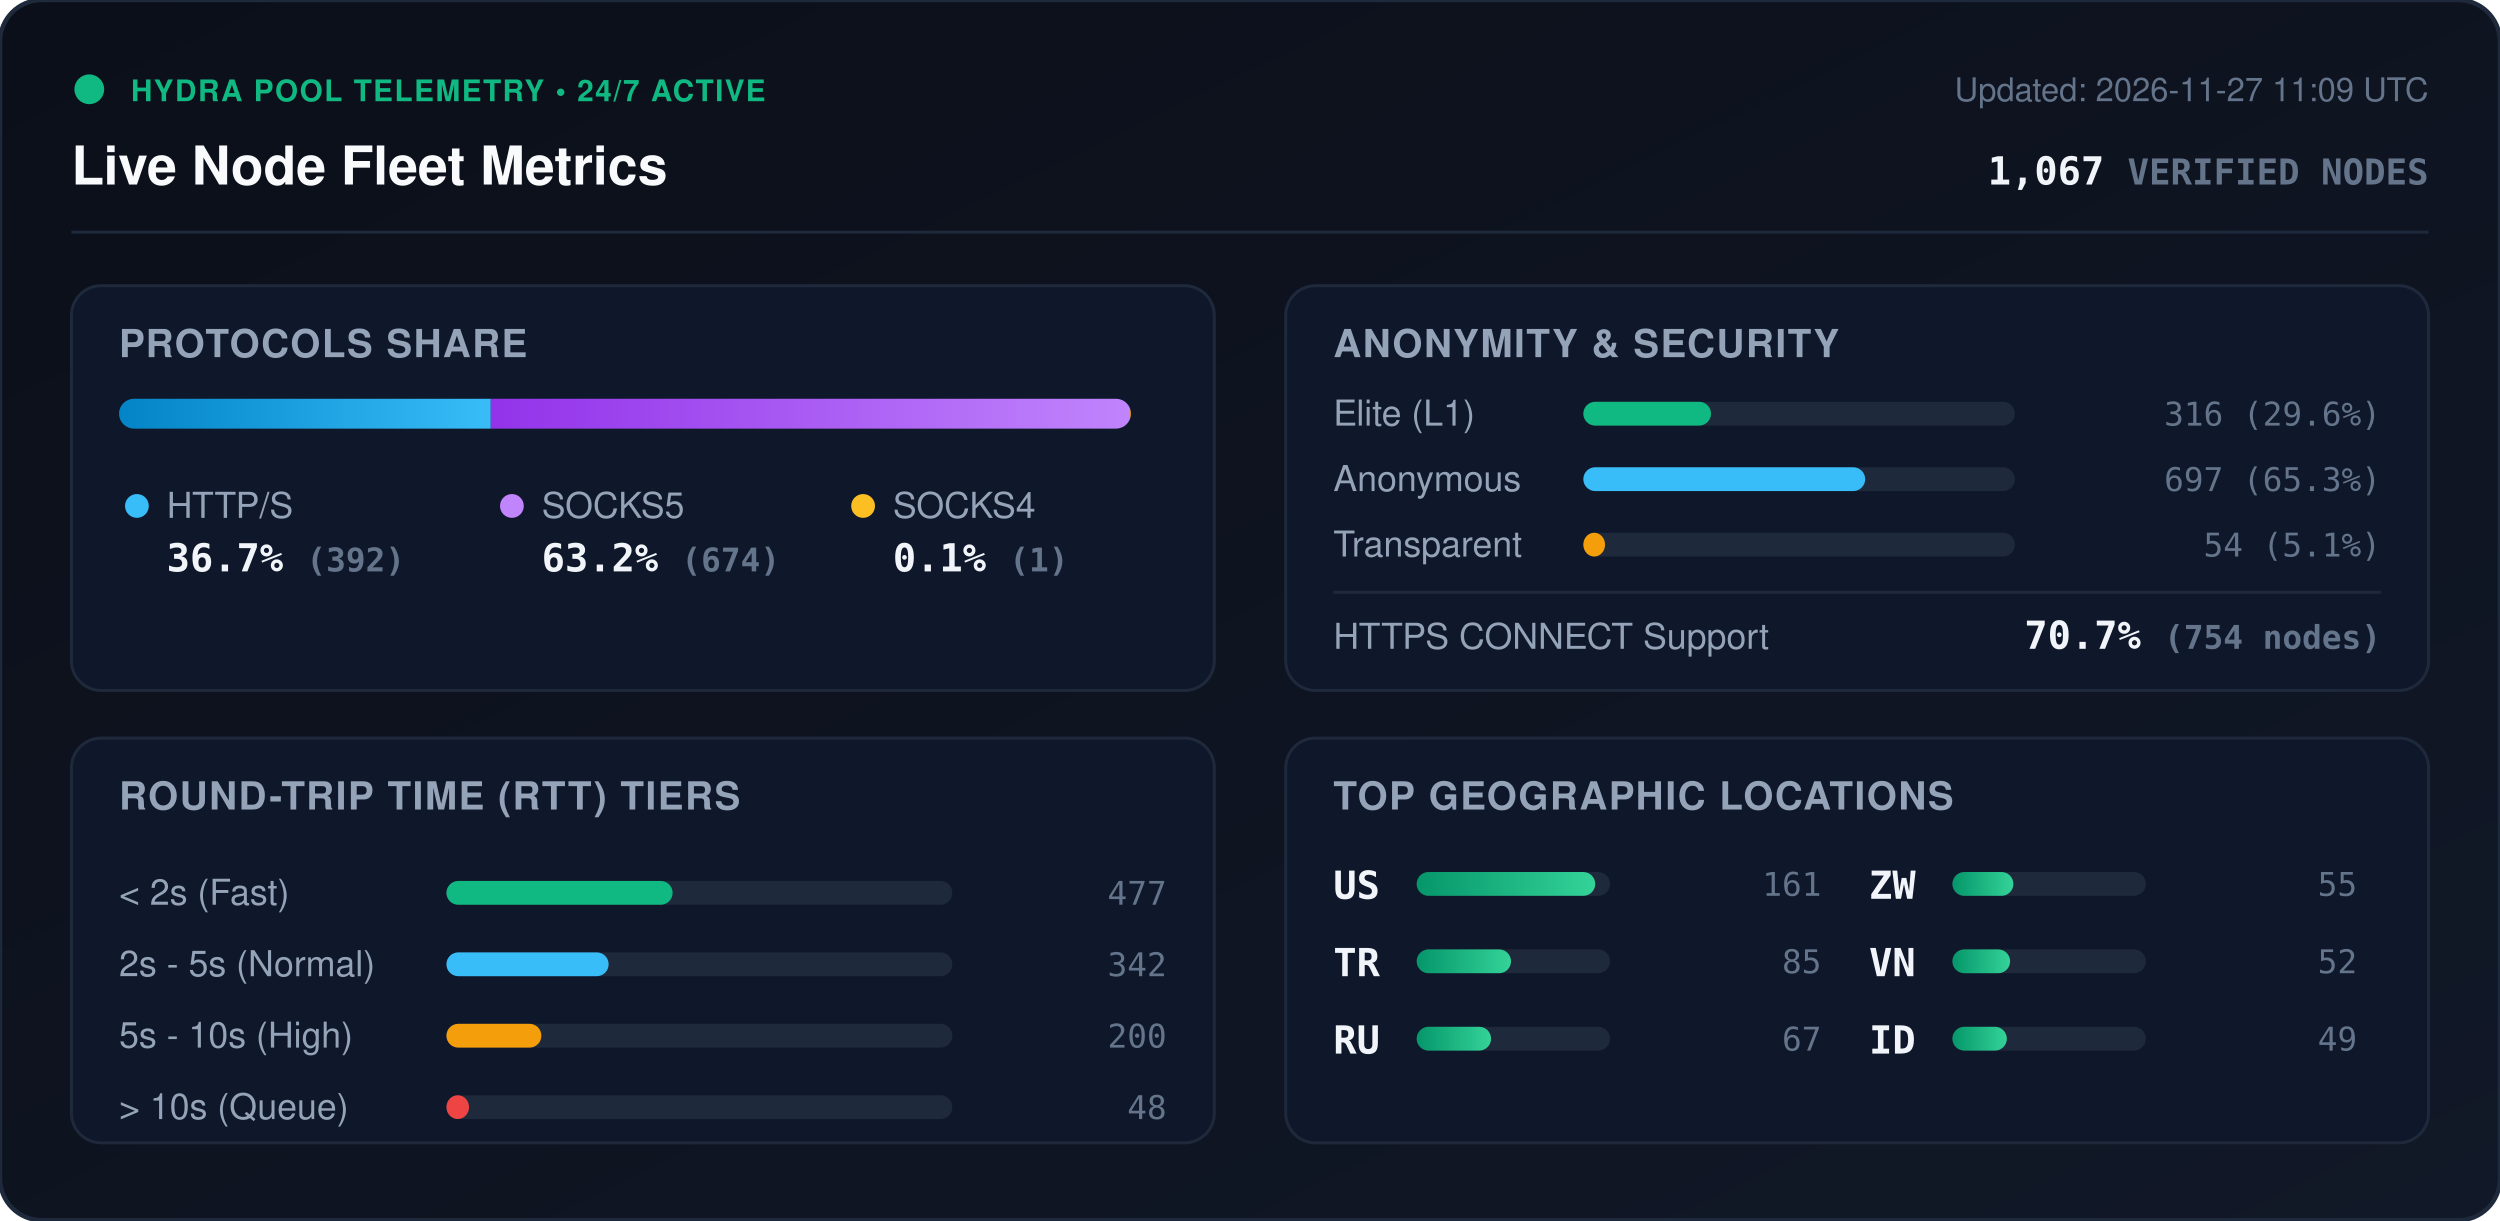
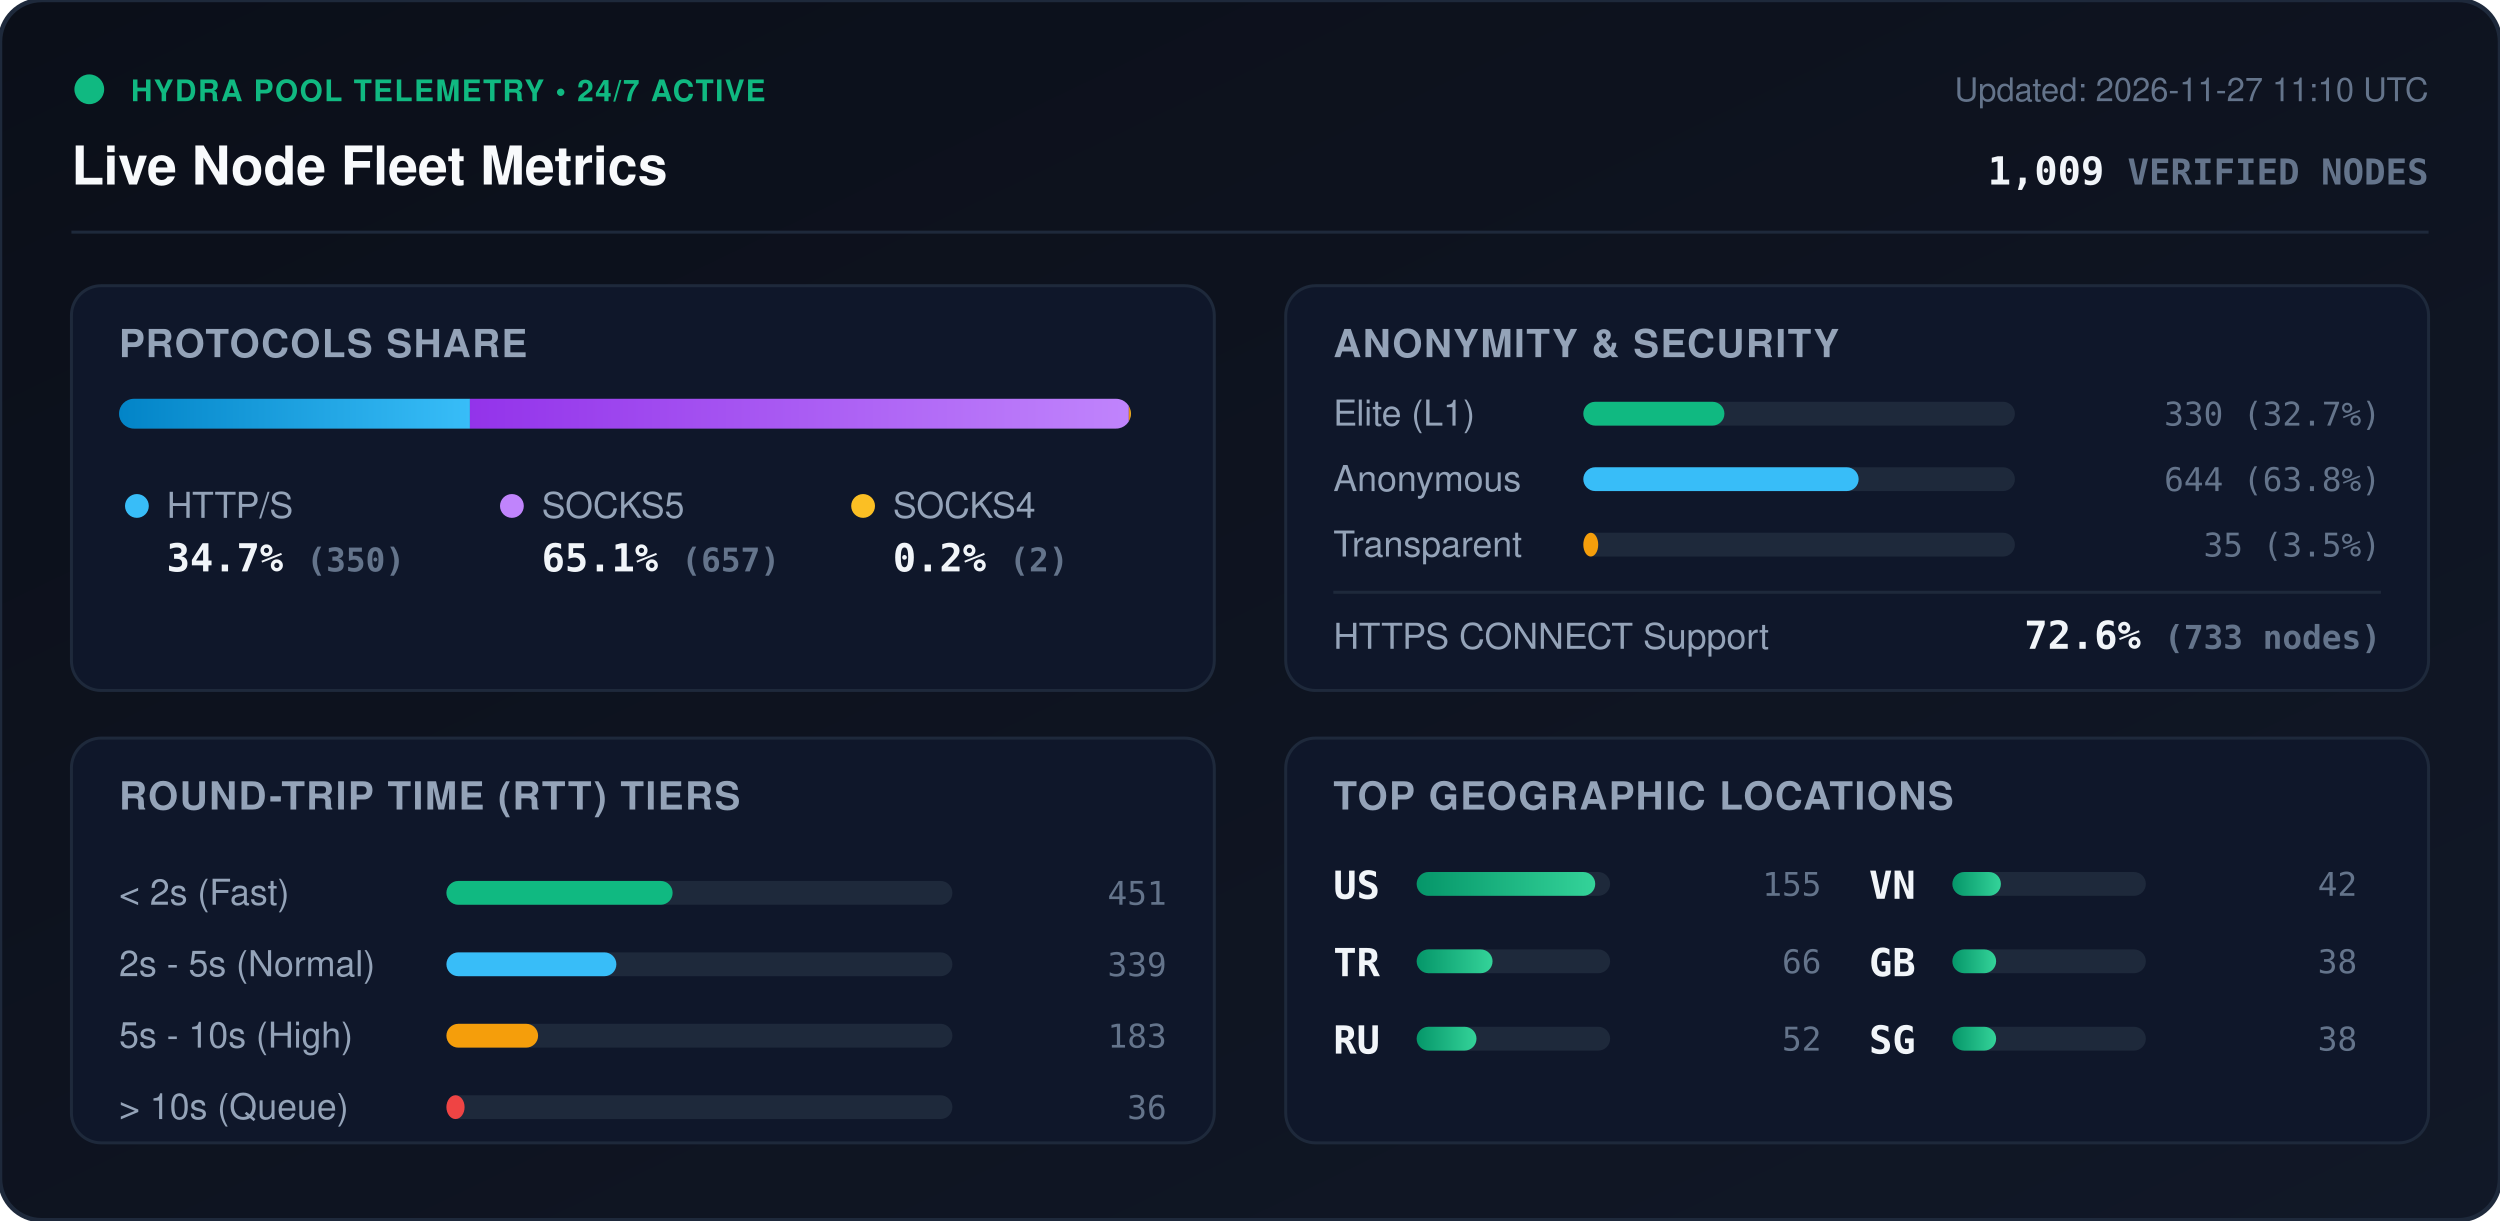
<svg xmlns="http://www.w3.org/2000/svg" viewBox="0 0 840 410" width="840" height="410" style="max-width: 100%; height: auto;">
  <defs>
    <linearGradient id="bg" x1="0%" y1="0%" x2="100%" y2="100%">
      <stop offset="0%" stop-color="#0b0f19" />
      <stop offset="100%" stop-color="#111827" />
    </linearGradient>
    <linearGradient id="bar-http" x1="0%" y1="0%" x2="100%" y2="0%">
      <stop offset="0%" stop-color="#0284c7" />
      <stop offset="100%" stop-color="#38bdf8" />
    </linearGradient>
    <linearGradient id="bar-socks5" x1="0%" y1="0%" x2="100%" y2="0%">
      <stop offset="0%" stop-color="#9333ea" />
      <stop offset="100%" stop-color="#c084fc" />
    </linearGradient>
    <linearGradient id="bar-socks4" x1="0%" y1="0%" x2="100%" y2="0%">
      <stop offset="0%" stop-color="#d97706" />
      <stop offset="100%" stop-color="#fbbf24" />
    </linearGradient>
    <linearGradient id="bar-green" x1="0%" y1="0%" x2="100%" y2="0%">
      <stop offset="0%" stop-color="#059669" />
      <stop offset="100%" stop-color="#34d399" />
    </linearGradient>
    <clipPath id="prog-track-clip">
      <rect width="340.0" height="10" rx="5" />
    </clipPath>
    <style>
      .title { font: 700 18px -apple-system, BlinkMacSystemFont, 'Segoe UI', Helvetica, Arial, sans-serif; fill: #f8fafc; }
      .sub { font: 500 11px -apple-system, BlinkMacSystemFont, 'Segoe UI', Helvetica, Arial, sans-serif; fill: #64748b; }
      .section-hdr { font: 600 13px -apple-system, BlinkMacSystemFont, 'Segoe UI', Helvetica, Arial, sans-serif; fill: #94a3b8; letter-spacing: 0.5px; }
      .metric-val { font: 700 13px -apple-system, BlinkMacSystemFont, 'Segoe UI', Helvetica, Arial, sans-serif; fill: #f1f5f9; }
      .metric-lbl { font: 500 12px -apple-system, BlinkMacSystemFont, 'Segoe UI', Helvetica, Arial, sans-serif; fill: #94a3b8; }
      .badge-txt { font: 700 10px -apple-system, BlinkMacSystemFont, 'Segoe UI', Helvetica, Arial, sans-serif; fill: #10b981; letter-spacing: 0.5px; }
      .mono { font-family: ui-monospace, SFMono-Regular, Menlo, Monaco, Consolas, monospace; }
      .pulse { animation: beacon 2s infinite ease-in-out; }
      @keyframes beacon { 0%, 100% { opacity: 1; } 50% { opacity: 0.35; } }
    </style>
  </defs>
  <rect width="840" height="410" rx="14" fill="url(#bg)" stroke="#1e293b" stroke-width="1.5" />
  <g transform="translate(24, 24)">
    <circle cx="6" cy="6" r="5" fill="#10b981" class="pulse" />
    <text x="20" y="10" class="badge-txt">HYDRA POOL TELEMETRY • 24/7 ACTIVE</text>
    <text x="0" y="38" class="title">Live Node Fleet Metrics</text>
-     <text x="792" y="10" text-anchor="end" class="sub">Updated: 2026-11-27 11:09 UTC</text>
-     <text x="792" y="38" text-anchor="end" class="metric-val mono" fill="#38bdf8">1,067 <tspan font-size="12" fill="#64748b">VERIFIED NODES</tspan>
+     <text x="792" y="10" text-anchor="end" class="sub">Updated: 2026-11-27 11:10 UTC</text>
+     <text x="792" y="38" text-anchor="end" class="metric-val mono" fill="#38bdf8">1,009 <tspan font-size="12" fill="#64748b">VERIFIED NODES</tspan>
    </text>
  </g>
  <line x1="24" y1="78" x2="816" y2="78" stroke="#1e293b" stroke-width="1" />
  <g transform="translate(24, 96)">
    <rect width="384" height="136" rx="10" fill="#0f172a" stroke="#1e293b" />
    <text x="16" y="24" class="section-hdr">PROTOCOLS SHARE</text>
    <g transform="translate(16, 38)">
      <rect width="340.0" height="10" rx="5" fill="#1e293b" />
      <g clip-path="url(#prog-track-clip)">
-         <rect x="0" width="124.9" height="10" fill="url(#bar-http)" />
-         <rect x="124.9" width="214.8" height="10" fill="url(#bar-socks5)" />
-         <rect x="339.7" width="0.3" height="10" fill="url(#bar-socks4)" />
+         <rect x="0" width="117.9" height="10" fill="url(#bar-http)" />
+         <rect x="117.9" width="221.4" height="10" fill="url(#bar-socks5)" />
+         <rect x="339.3" width="0.7" height="10" fill="url(#bar-socks4)" />
      </g>
    </g>
    <g transform="translate(16, 68)">
      <circle cx="6" cy="6" r="4" fill="#38bdf8" />
      <text x="16" y="10" class="metric-lbl">HTTP/S</text>
-       <text x="16" y="28" class="metric-val mono">36.7% <tspan font-size="11" fill="#64748b">(392)</tspan>
+       <text x="16" y="28" class="metric-val mono">34.7% <tspan font-size="11" fill="#64748b">(350)</tspan>
      </text>
      <circle cx="132" cy="6" r="4" fill="#c084fc" />
      <text x="142" y="10" class="metric-lbl">SOCKS5</text>
-       <text x="142" y="28" class="metric-val mono">63.2% <tspan font-size="11" fill="#64748b">(674)</tspan>
+       <text x="142" y="28" class="metric-val mono">65.1% <tspan font-size="11" fill="#64748b">(657)</tspan>
      </text>
      <circle cx="250" cy="6" r="4" fill="#fbbf24" />
      <text x="260" y="10" class="metric-lbl">SOCKS4</text>
-       <text x="260" y="28" class="metric-val mono">0.1% <tspan font-size="11" fill="#64748b">(1)</tspan>
+       <text x="260" y="28" class="metric-val mono">0.2% <tspan font-size="11" fill="#64748b">(2)</tspan>
      </text>
    </g>
  </g>
  <g transform="translate(432, 96)">
    <rect width="384" height="136" rx="10" fill="#0f172a" stroke="#1e293b" />
    <text x="16" y="24" class="section-hdr">ANONYMITY &amp; SECURITY</text>
    <text x="16" y="47" class="metric-lbl">Elite (L1)</text>
    <rect x="100" y="39" width="145.0" height="8" rx="4" fill="#1e293b" />
-     <rect x="100" y="39" width="42.9" height="8" rx="4" fill="#10b981" />
-     <text x="368" y="47" text-anchor="end" class="mono sub" fill="#e2e8f0">316 (29.6%)</text>
+     <rect x="100" y="39" width="47.4" height="8" rx="4" fill="#10b981" />
+     <text x="368" y="47" text-anchor="end" class="mono sub" fill="#e2e8f0">330 (32.7%)</text>
    <text x="16" y="69" class="metric-lbl">Anonymous</text>
    <rect x="100" y="61" width="145.0" height="8" rx="4" fill="#1e293b" />
-     <rect x="100" y="61" width="94.7" height="8" rx="4" fill="#38bdf8" />
-     <text x="368" y="69" text-anchor="end" class="mono sub" fill="#e2e8f0">697 (65.3%)</text>
+     <rect x="100" y="61" width="92.5" height="8" rx="4" fill="#38bdf8" />
+     <text x="368" y="69" text-anchor="end" class="mono sub" fill="#e2e8f0">644 (63.8%)</text>
    <text x="16" y="91" class="metric-lbl">Transparent</text>
    <rect x="100" y="83" width="145.0" height="8" rx="4" fill="#1e293b" />
-     <rect x="100" y="83" width="7.3" height="8" rx="4" fill="#f59e0b" />
-     <text x="368" y="91" text-anchor="end" class="mono sub" fill="#e2e8f0">54 (5.1%)</text>
+     <rect x="100" y="83" width="5.0" height="8" rx="4" fill="#f59e0b" />
+     <text x="368" y="91" text-anchor="end" class="mono sub" fill="#e2e8f0">35 (3.5%)</text>
    <line x1="16" y1="103" x2="368" y2="103" stroke="#1e293b" stroke-width="1" />
    <text x="16" y="122" class="metric-lbl">HTTPS CONNECT Support</text>
-     <text x="368" y="122" text-anchor="end" class="metric-val mono" fill="#34d399">70.7% <tspan font-size="11" fill="#64748b">(754 nodes)</tspan>
+     <text x="368" y="122" text-anchor="end" class="metric-val mono" fill="#34d399">72.6% <tspan font-size="11" fill="#64748b">(733 nodes)</tspan>
    </text>
  </g>
  <g transform="translate(24, 248)">
    <rect width="384" height="136" rx="10" fill="#0f172a" stroke="#1e293b" />
    <text x="16" y="24" class="section-hdr">ROUND-TRIP TIME (RTT) TIERS</text>
    <g transform="translate(16, 42)">
      <text x="0" y="14" class="metric-lbl">&lt; 2s (Fast)</text>
      <rect x="110" y="6" width="170" height="8" rx="4" fill="#1e293b" />
      <rect x="110" y="6" width="76.0" height="8" rx="4" fill="#10b981" />
-       <text x="352" y="14" text-anchor="end" class="mono sub">477</text>
+       <text x="352" y="14" text-anchor="end" class="mono sub">451</text>
      <text x="0" y="38" class="metric-lbl">2s - 5s (Normal)</text>
      <rect x="110" y="30" width="170" height="8" rx="4" fill="#1e293b" />
-       <rect x="110" y="30" width="54.5" height="8" rx="4" fill="#38bdf8" />
-       <text x="352" y="38" text-anchor="end" class="mono sub">342</text>
+       <rect x="110" y="30" width="57.1" height="8" rx="4" fill="#38bdf8" />
+       <text x="352" y="38" text-anchor="end" class="mono sub">339</text>
      <text x="0" y="62" class="metric-lbl">5s - 10s (High)</text>
      <rect x="110" y="54" width="170" height="8" rx="4" fill="#1e293b" />
-       <rect x="110" y="54" width="31.9" height="8" rx="4" fill="#f59e0b" />
-       <text x="352" y="62" text-anchor="end" class="mono sub">200</text>
+       <rect x="110" y="54" width="30.8" height="8" rx="4" fill="#f59e0b" />
+       <text x="352" y="62" text-anchor="end" class="mono sub">183</text>
      <text x="0" y="86" class="metric-lbl">&gt; 10s (Queue)</text>
      <rect x="110" y="78" width="170" height="8" rx="4" fill="#1e293b" />
-       <rect x="110" y="78" width="7.6" height="8" rx="4" fill="#ef4444" />
-       <text x="352" y="86" text-anchor="end" class="mono sub">48</text>
+       <rect x="110" y="78" width="6.1" height="8" rx="4" fill="#ef4444" />
+       <text x="352" y="86" text-anchor="end" class="mono sub">36</text>
    </g>
  </g>
  <g transform="translate(432, 248)">
    <rect width="384" height="136" rx="10" fill="#0f172a" stroke="#1e293b" />
    <text x="16" y="24" class="section-hdr">TOP GEOGRAPHIC LOCATIONS</text>
    <g transform="translate(16, 42)">
      <g transform="translate(0, 0)">
        <text x="0" y="12" class="mono metric-val" font-size="12">US</text>
        <rect x="28" y="3" width="65" height="8" rx="4" fill="#1e293b" />
        <rect x="28" y="3" width="60.0" height="8" rx="4" fill="url(#bar-green)" />
-         <text x="164" y="11" text-anchor="end" class="mono sub">161</text>
+         <text x="164" y="11" text-anchor="end" class="mono sub">155</text>
      </g>
      <g transform="translate(0, 26)">
        <text x="0" y="12" class="mono metric-val" font-size="12">TR</text>
        <rect x="28" y="3" width="65" height="8" rx="4" fill="#1e293b" />
-         <rect x="28" y="3" width="31.7" height="8" rx="4" fill="url(#bar-green)" />
-         <text x="164" y="11" text-anchor="end" class="mono sub">85</text>
+         <rect x="28" y="3" width="25.5" height="8" rx="4" fill="url(#bar-green)" />
+         <text x="164" y="11" text-anchor="end" class="mono sub">66</text>
      </g>
      <g transform="translate(0, 52)">
        <text x="0" y="12" class="mono metric-val" font-size="12">RU</text>
        <rect x="28" y="3" width="65" height="8" rx="4" fill="#1e293b" />
-         <rect x="28" y="3" width="25.0" height="8" rx="4" fill="url(#bar-green)" />
-         <text x="164" y="11" text-anchor="end" class="mono sub">67</text>
+         <rect x="28" y="3" width="20.1" height="8" rx="4" fill="url(#bar-green)" />
+         <text x="164" y="11" text-anchor="end" class="mono sub">52</text>
      </g>
      <g transform="translate(180, 0)">
-         <text x="0" y="12" class="mono metric-val" font-size="12">ZW</text>
+         <text x="0" y="12" class="mono metric-val" font-size="12">VN</text>
        <rect x="28" y="3" width="65" height="8" rx="4" fill="#1e293b" />
-         <rect x="28" y="3" width="20.5" height="8" rx="4" fill="url(#bar-green)" />
-         <text x="164" y="11" text-anchor="end" class="mono sub">55</text>
+         <rect x="28" y="3" width="16.3" height="8" rx="4" fill="url(#bar-green)" />
+         <text x="164" y="11" text-anchor="end" class="mono sub">42</text>
      </g>
      <g transform="translate(180, 26)">
-         <text x="0" y="12" class="mono metric-val" font-size="12">VN</text>
+         <text x="0" y="12" class="mono metric-val" font-size="12">GB</text>
        <rect x="28" y="3" width="65" height="8" rx="4" fill="#1e293b" />
-         <rect x="28" y="3" width="19.4" height="8" rx="4" fill="url(#bar-green)" />
-         <text x="164" y="11" text-anchor="end" class="mono sub">52</text>
+         <rect x="28" y="3" width="14.7" height="8" rx="4" fill="url(#bar-green)" />
+         <text x="164" y="11" text-anchor="end" class="mono sub">38</text>
      </g>
      <g transform="translate(180, 52)">
-         <text x="0" y="12" class="mono metric-val" font-size="12">ID</text>
+         <text x="0" y="12" class="mono metric-val" font-size="12">SG</text>
        <rect x="28" y="3" width="65" height="8" rx="4" fill="#1e293b" />
-         <rect x="28" y="3" width="18.3" height="8" rx="4" fill="url(#bar-green)" />
-         <text x="164" y="11" text-anchor="end" class="mono sub">49</text>
+         <rect x="28" y="3" width="14.7" height="8" rx="4" fill="url(#bar-green)" />
+         <text x="164" y="11" text-anchor="end" class="mono sub">38</text>
      </g>
    </g>
  </g>
</svg>
